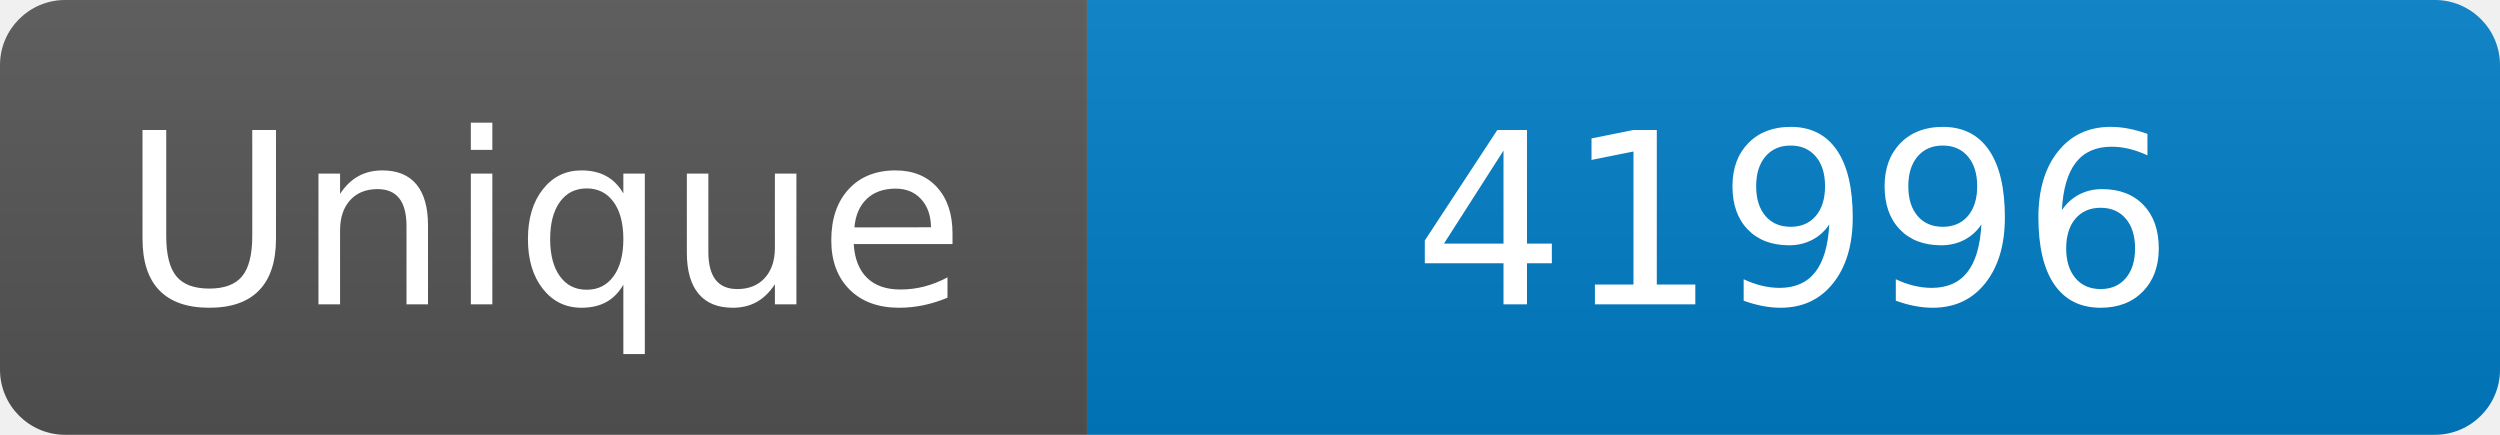
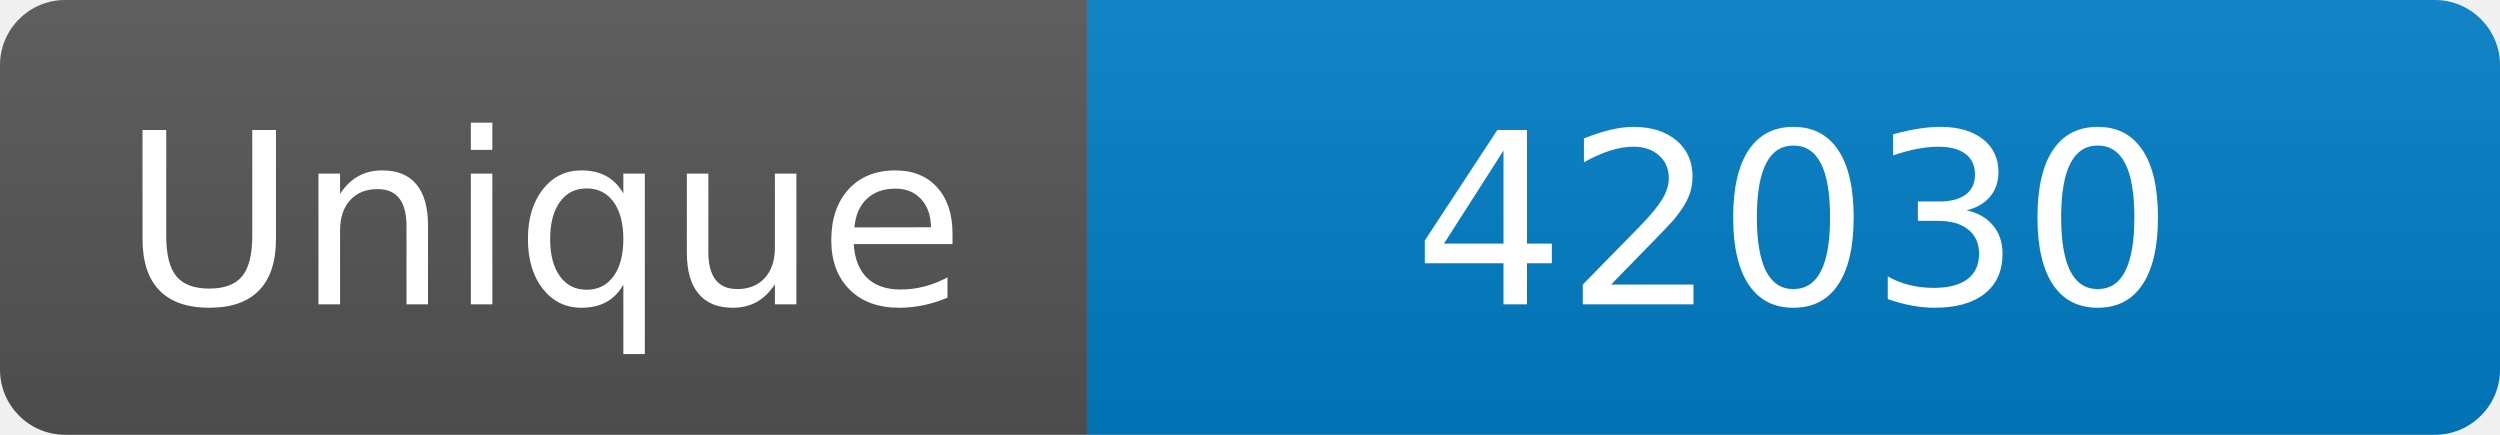
<svg xmlns="http://www.w3.org/2000/svg" width="115" height="20" role="img" aria-label="Maintained?: yes">
  <linearGradient id="s" x2="0" y2="100%">
    <stop offset="0" stop-color="#bbb" stop-opacity=".1" />
    <stop offset="1" stop-opacity=".1" />
  </linearGradient>
  <clipPath id="r">
    <rect width="115" height="20" rx="3" fill="#fff" />
  </clipPath>
  <g clip-path="url(#r)">
    <rect width="50" height="20" fill="#555" />
    <rect x="50" width="160" height="20" fill="#007ec6" />
    <rect width="115" height="20" fill="url(#s)" />
  </g>
  <g fill="#fff" text-anchor="middle" font-family="Verdana,Geneva,DejaVu Sans,sans-serif" font-size="110">
    <text x="250" y="140" transform="scale(.1)" fill="#fff">Unique</text>
-     <text x="825" y="140" transform="scale(.1)" fill="#fff">41996</text>
+     <text x="825" y="140" transform="scale(.1)" fill="#fff">42030</text>
  </g>
</svg>
